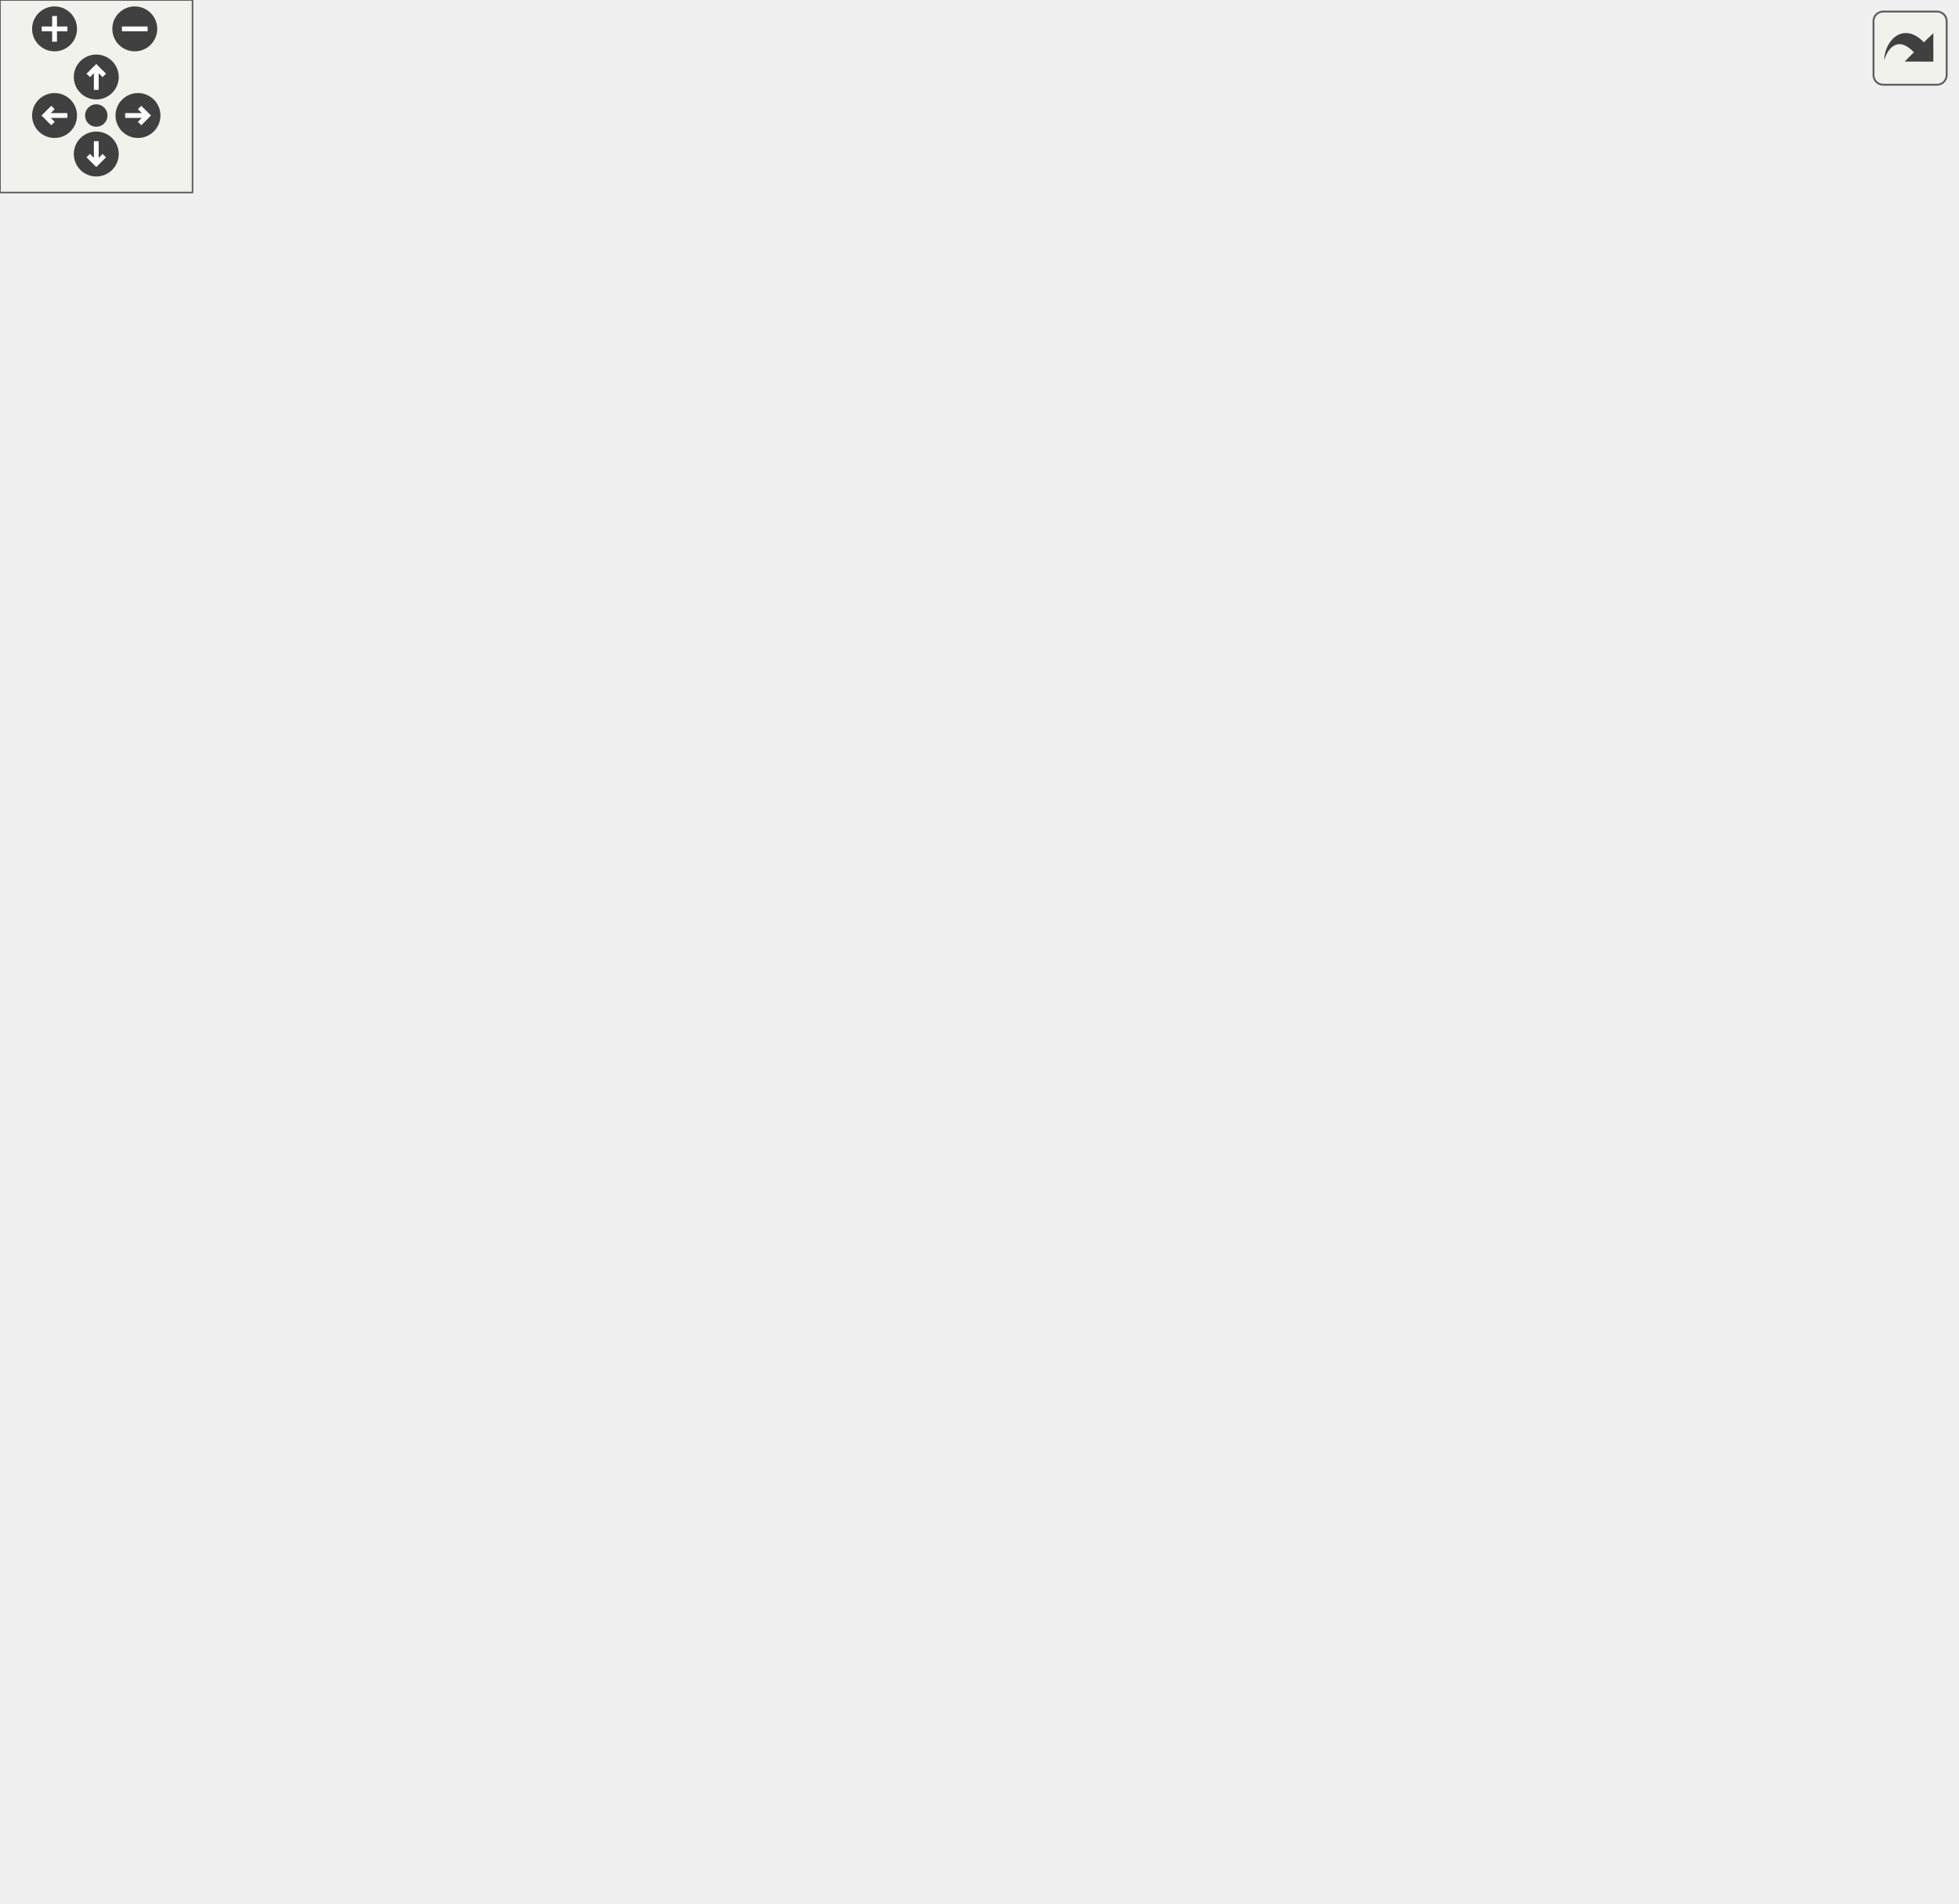
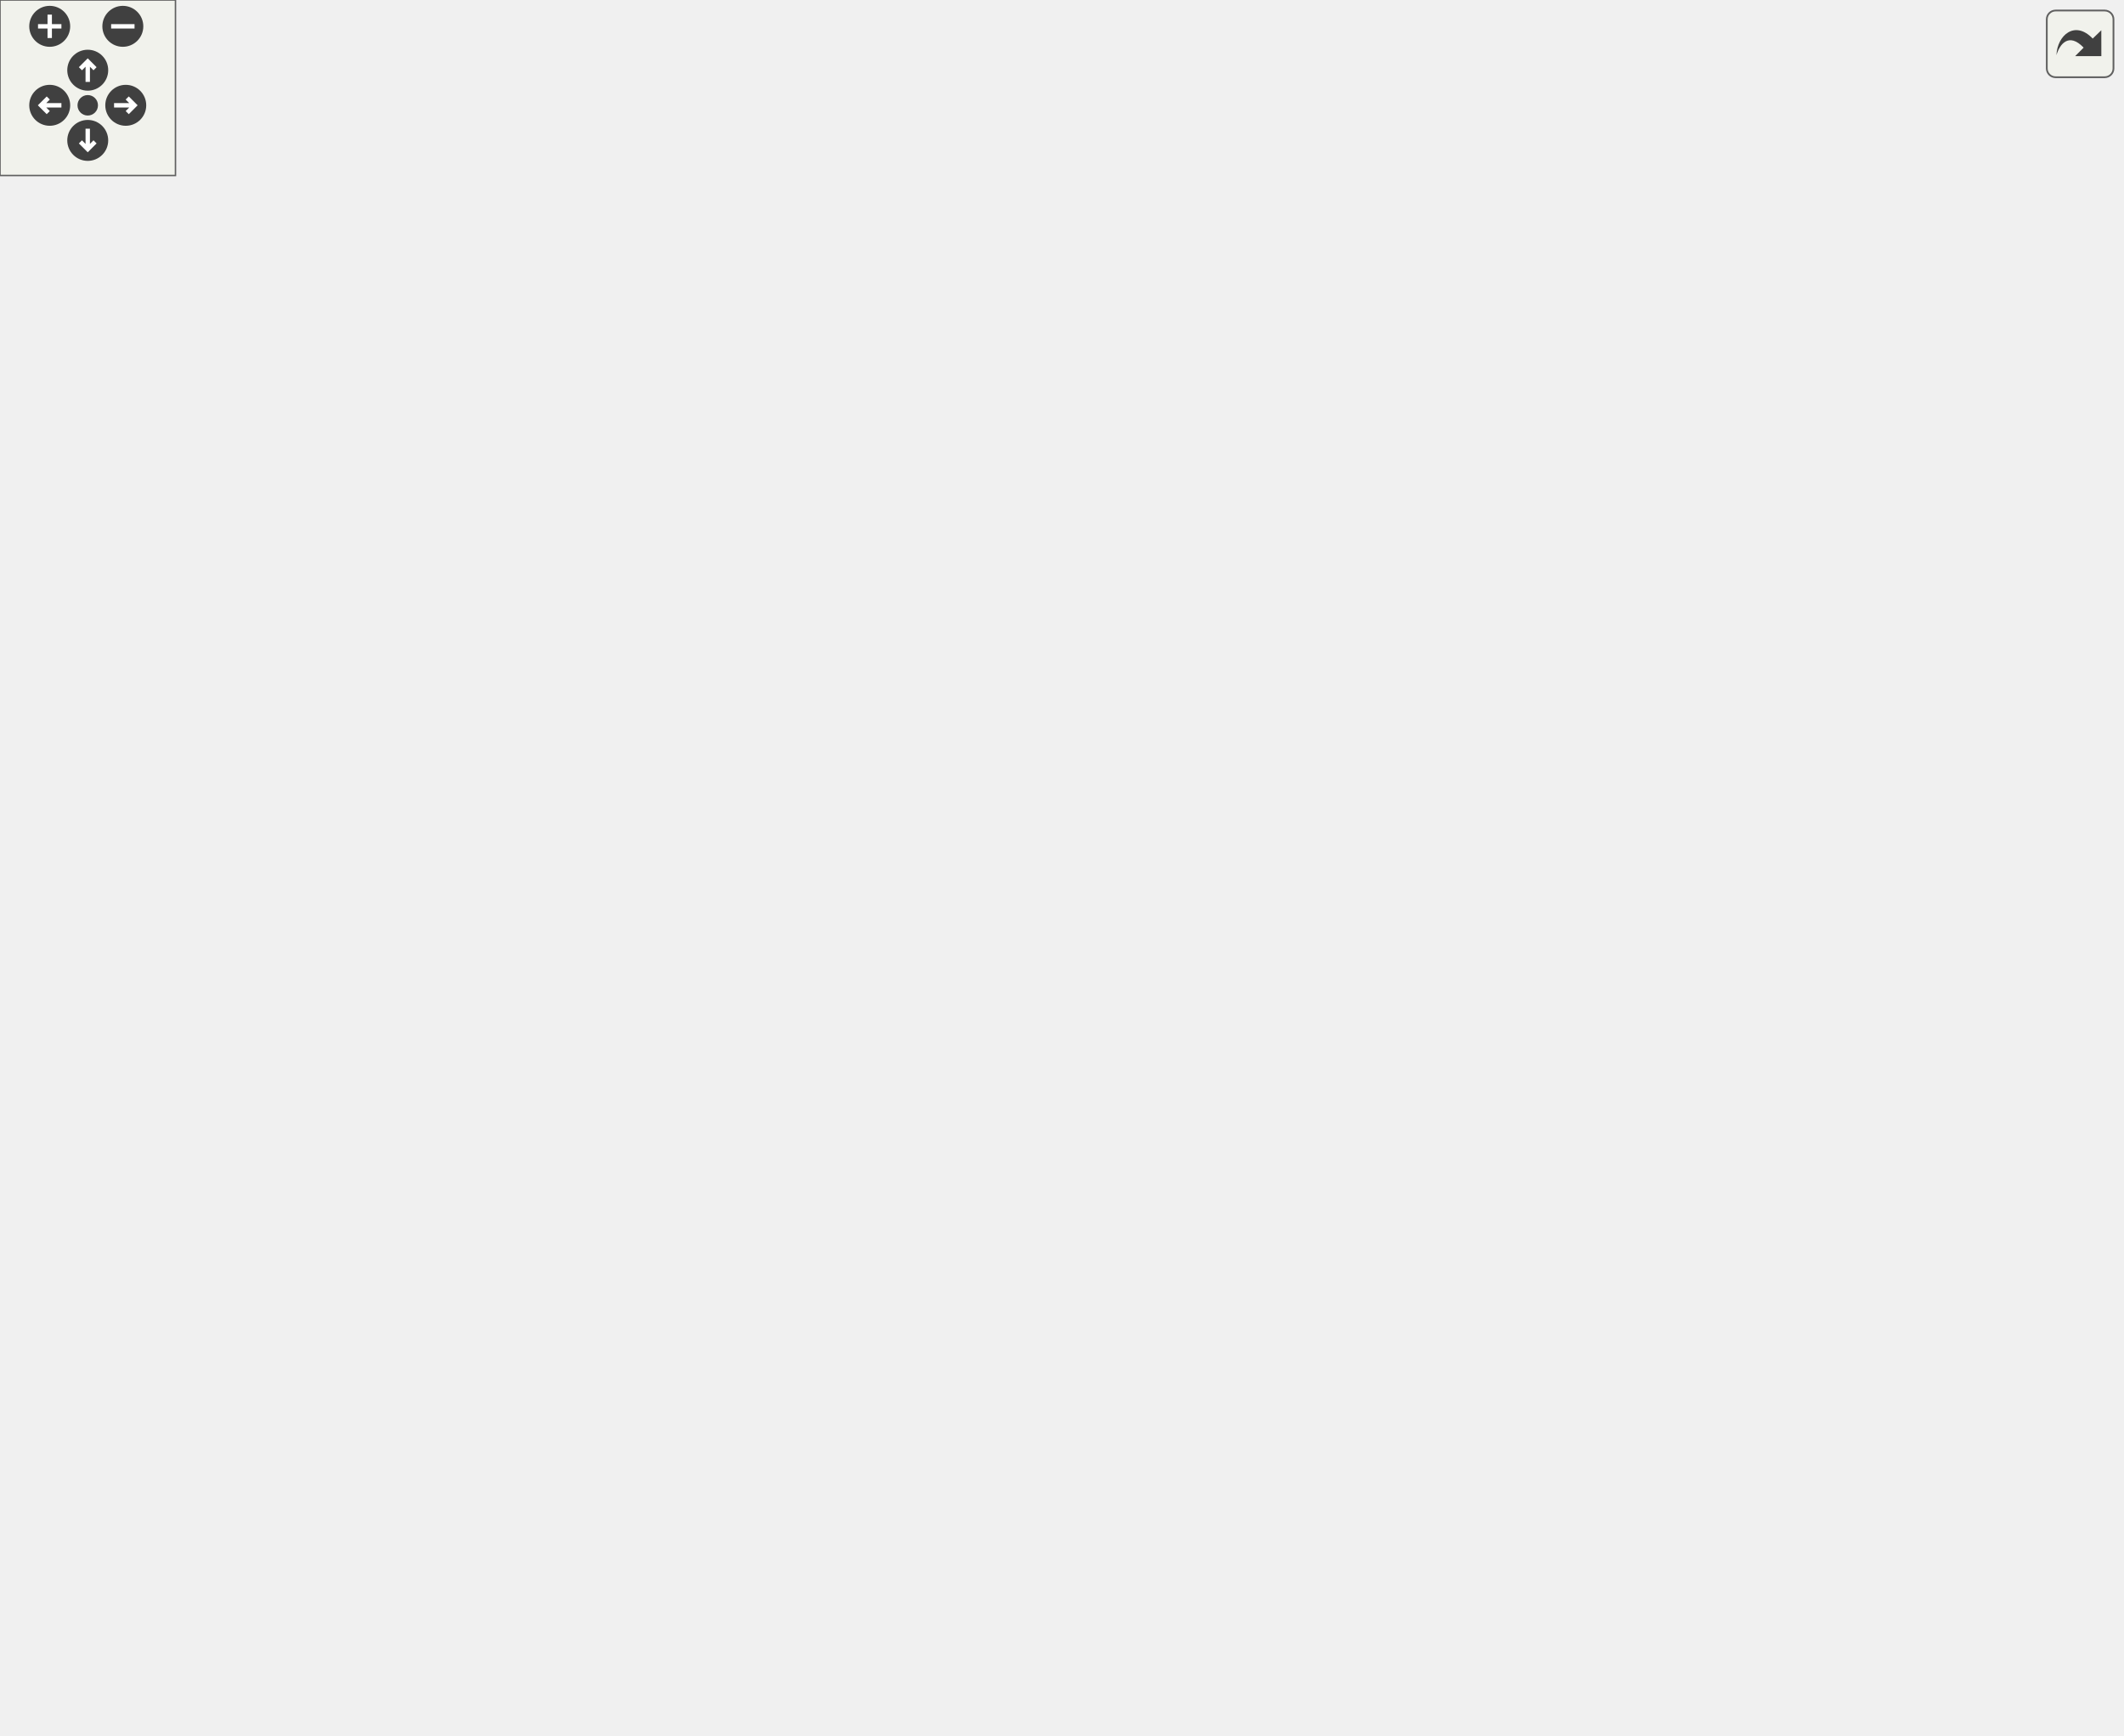
<svg xmlns="http://www.w3.org/2000/svg" xmlns:xlink="http://www.w3.org/1999/xlink" id="main" version="1.1" xml:space="preserve">
  <style type="text/css">
.edge:hover path { stroke: red; }
.edge:hover polygon { stroke: red; fill: red; }
</style>
  <defs>
    <circle id="rim" cx="0" cy="0" r="7" />
    <circle id="rim2" cx="0" cy="0" r="3.5" />
    <g id="zoomPlus">
      <use xlink:href="#rim" fill="#404040">
        <set attributeName="fill" to="#808080" begin="zoomplus.mouseover" end="zoomplus.mouseout" />
      </use>
      <path d="M-4,0h8M0,-4v8" fill="none" stroke="white" stroke-width="1.5" pointer-events="none" />
    </g>
    <g id="zoomMin">
      <use xlink:href="#rim" fill="#404040">
        <set attributeName="fill" to="#808080" begin="zoomminus.mouseover" end="zoomminus.mouseout" />
      </use>
      <path d="M-4,0h8" fill="none" stroke="white" stroke-width="1.5" pointer-events="none" />
    </g>
    <g id="dirArrow">
      <path fill="none" stroke="white" stroke-width="1.5" d="M0,-3.0v7 M-2.5,-0.5L0,-3.0L2.5,-0.5" />
    </g>
    <g id="resetDef">
      <use xlink:href="#rim2" fill="#404040">
        <set attributeName="fill" to="#808080" begin="reset.mouseover" end="reset.mouseout" />
      </use>
    </g>
  </defs>
  <svg id="graph" class="graph">
    <g id="viewport">
      <g id="node1" class="node">
-         <polygon fill="#bfbfbf" stroke="black" points="0.5,-266.5 0.5,-285.5 99.5,-285.5 99.5,-266.5 0.5,-266.5" />
-         <text text-anchor="middle" x="50" y="-273.5" font-family="Helvetica,sans-Serif" font-size="10.00">trigger_push_touch</text>
+         <polygon fill="#bfbfbf" stroke="black" points="0.5,-304.5 0.5,-323.5 99.5,-323.5 99.5,-304.5 0.5,-304.5" />
+         <text text-anchor="middle" x="50" y="-311.5" font-family="Helvetica,sans-Serif" font-size="10.00">trigger_push_touch</text>
      </g>
      <g id="node2" class="node">
        <g id="a_node2">
-           <a xlink:href="../../d0/d51/animdecide_8qc.html#ada84f7ee6c4814b1cd8d979586eb61d1" target="_top" xlink:title="animdecide_setaction">
-             <polygon fill="none" stroke="black" points="154.5,-513.5 154.5,-532.5 265.5,-532.5 265.5,-513.5 154.5,-513.5" />
-             <text text-anchor="middle" x="210" y="-520.5" font-family="Helvetica,sans-Serif" font-size="10.00">animdecide_setaction</text>
+           <a xlink:href="../../d1/df7/nil_8qh.html#a48cdb42ec925da155dd105031cac3f44" target="_top" xlink:title="func_null">
+             <polygon fill="none" stroke="black" points="148,-323.5 148,-342.5 204,-342.5 204,-323.5 148,-323.5" />
+             <text text-anchor="middle" x="176" y="-330.5" font-family="Helvetica,sans-Serif" font-size="10.00">func_null</text>
          </a>
        </g>
      </g>
      <g id="edge1" class="edge">
-         <path fill="none" stroke="midnightblue" d="M51.789,-285.627C55.11,-319.855 70.964,-436.921 136,-499 140.266,-503.072 145.235,-506.453 150.537,-509.261" />
-         <polygon fill="midnightblue" stroke="midnightblue" points="149.161,-512.48 159.71,-513.465 152.078,-506.117 149.161,-512.48" />
+         <path fill="none" stroke="midnightblue" d="M99.652,-321.455C112.352,-323.401 125.836,-325.467 137.834,-327.305" />
+         <polygon fill="midnightblue" stroke="midnightblue" points="137.523,-330.798 147.937,-328.853 138.583,-323.879 137.523,-330.798" />
      </g>
      <g id="node3" class="node">
        <g id="a_node3">
-           <a xlink:href="../../d8/de2/menudefs_8qc.html#aa90038262dd0464a4c251487bc5efc9f" target="_top" xlink:title="centerprint">
-             <polygon fill="none" stroke="black" points="522,-475.5 522,-494.5 584,-494.5 584,-475.5 522,-475.5" />
-             <text text-anchor="middle" x="553" y="-482.5" font-family="Helvetica,sans-Serif" font-size="10.00">centerprint</text>
+           <a xlink:href="../../d2/d9b/jumppads_8qc.html#ae9271783043a000e2b18d8be9543c580" target="_top" xlink:title="jumppad_push">
+             <polygon fill="none" stroke="black" points="136,-285.5 136,-304.5 216,-304.5 216,-285.5 136,-285.5" />
+             <text text-anchor="middle" x="176" y="-292.5" font-family="Helvetica,sans-Serif" font-size="10.00">jumppad_push</text>
          </a>
        </g>
      </g>
      <g id="edge2" class="edge">
-         <path fill="none" stroke="midnightblue" d="M53.348,-285.802C60.482,-313.313 84.626,-391.664 136,-429 250.809,-512.437 431.698,-501.333 511.677,-491.245" />
-         <polygon fill="midnightblue" stroke="midnightblue" points="512.371,-494.683 521.825,-489.9 511.452,-487.744 512.371,-494.683" />
+         <path fill="none" stroke="midnightblue" d="M99.652,-306.545C108.235,-305.23 117.177,-303.86 125.775,-302.543" />
+         <polygon fill="midnightblue" stroke="midnightblue" points="126.315,-306.001 135.67,-301.026 125.255,-299.081 126.315,-306.001" />
      </g>
      <g id="node4" class="node">
        <g id="a_node4">
-           <a xlink:href="../../d4/d0c/csprogsdefs_8qc.html#acbb54a239d76062465dccbc6a6c6e464" target="_top" xlink:title="entity">
-             <polygon fill="none" stroke="black" points="532.5,-437.5 532.5,-456.5 573.5,-456.5 573.5,-437.5 532.5,-437.5" />
-             <text text-anchor="middle" x="553" y="-444.5" font-family="Helvetica,sans-Serif" font-size="10.00">entity</text>
+           <a xlink:href="../../d0/d51/animdecide_8qc.html#ada84f7ee6c4814b1cd8d979586eb61d1" target="_top" xlink:title="animdecide_setaction">
+             <polygon fill="none" stroke="black" points="270.5,-513.5 270.5,-532.5 381.5,-532.5 381.5,-513.5 270.5,-513.5" />
+             <text text-anchor="middle" x="326" y="-520.5" font-family="Helvetica,sans-Serif" font-size="10.00">animdecide_setaction</text>
          </a>
        </g>
      </g>
      <g id="edge3" class="edge">
-         <path fill="none" stroke="midnightblue" d="M55.018,-285.694C64.959,-308.329 93.052,-364.655 136,-390 263.491,-465.238 450.489,-456.977 522.359,-450.346" />
-         <polygon fill="midnightblue" stroke="midnightblue" points="522.884,-453.811 532.493,-449.349 522.198,-446.845 522.884,-453.811" />
+         <path fill="none" stroke="midnightblue" d="M204.952,-304.58C209.159,-307.078 213.064,-310.177 216,-314 267.014,-380.438 196.599,-436.173 252,-499 255.301,-502.743 259.195,-505.904 263.44,-508.575" />
+         <polygon fill="midnightblue" stroke="midnightblue" points="262.089,-511.819 272.566,-513.394 265.358,-505.629 262.089,-511.819" />
      </g>
      <g id="node5" class="node">
        <g id="a_node5">
-           <a xlink:href="../../d8/de2/menudefs_8qc.html#a53c4a8e7afd17cad92bc00adba96bb78" target="_top" xlink:title="find">
-             <polygon fill="none" stroke="black" points="537,-323.5 537,-342.5 569,-342.5 569,-323.5 537,-323.5" />
-             <text text-anchor="middle" x="553" y="-330.5" font-family="Helvetica,sans-Serif" font-size="10.00">find</text>
+           <a xlink:href="../../d8/de2/menudefs_8qc.html#aa90038262dd0464a4c251487bc5efc9f" target="_top" xlink:title="centerprint">
+             <polygon fill="none" stroke="black" points="638,-475.5 638,-494.5 700,-494.5 700,-475.5 638,-475.5" />
+             <text text-anchor="middle" x="669" y="-482.5" font-family="Helvetica,sans-Serif" font-size="10.00">centerprint</text>
          </a>
        </g>
      </g>
      <g id="edge4" class="edge">
-         <path fill="none" stroke="midnightblue" d="M86.341,-285.505C101.528,-289.279 119.537,-293.345 136,-296 282.839,-319.682 461.46,-329.168 526.646,-332.003" />
-         <polygon fill="midnightblue" stroke="midnightblue" points="526.654,-335.506 536.793,-332.43 526.949,-328.513 526.654,-335.506" />
+         <path fill="none" stroke="midnightblue" d="M204.226,-304.616C208.616,-307.126 212.772,-310.22 216,-314 251.607,-355.696 211.575,-394.956 252,-432 357.397,-528.581 545.844,-508.186 627.937,-493.439" />
+         <polygon fill="midnightblue" stroke="midnightblue" points="628.683,-496.86 637.872,-491.587 627.4,-489.979 628.683,-496.86" />
      </g>
      <g id="node6" class="node">
        <g id="a_node6">
-           <a xlink:href="../../d1/df7/nil_8qh.html#a48cdb42ec925da155dd105031cac3f44" target="_top" xlink:title="func_null">
-             <polygon fill="none" stroke="black" points="182,-247.5 182,-266.5 238,-266.5 238,-247.5 182,-247.5" />
-             <text text-anchor="middle" x="210" y="-254.5" font-family="Helvetica,sans-Serif" font-size="10.00">func_null</text>
+           <a xlink:href="../../d4/d0c/csprogsdefs_8qc.html#acbb54a239d76062465dccbc6a6c6e464" target="_top" xlink:title="entity">
+             <polygon fill="none" stroke="black" points="648.5,-437.5 648.5,-456.5 689.5,-456.5 689.5,-437.5 648.5,-437.5" />
+             <text text-anchor="middle" x="669" y="-444.5" font-family="Helvetica,sans-Serif" font-size="10.00">entity</text>
          </a>
        </g>
      </g>
      <g id="edge5" class="edge">
-         <path fill="none" stroke="midnightblue" d="M99.694,-270.144C122.915,-267.352 150.253,-264.065 171.78,-261.476" />
-         <polygon fill="midnightblue" stroke="midnightblue" points="172.327,-264.935 181.837,-260.266 171.491,-257.985 172.327,-264.935" />
+         <path fill="none" stroke="midnightblue" d="M202.975,-304.579C207.697,-307.133 212.293,-310.252 216,-314 242.283,-340.573 221.85,-367.911 252,-390 371.942,-477.874 564.839,-461.905 638.296,-451.783" />
+         <polygon fill="midnightblue" stroke="midnightblue" points="638.847,-455.24 648.244,-450.345 637.846,-448.312 638.847,-455.24" />
      </g>
      <g id="node7" class="node">
        <g id="a_node7">
-           <a xlink:href="../../dc/dc6/server_2miscfunctions_8qc.html#a5b86d62af04bbd33aa2bca5635a1e2fa" target="_top" xlink:title="isPushable">
-             <polygon fill="none" stroke="black" points="177.5,-209.5 177.5,-228.5 242.5,-228.5 242.5,-209.5 177.5,-209.5" />
-             <text text-anchor="middle" x="210" y="-216.5" font-family="Helvetica,sans-Serif" font-size="10.00">isPushable</text>
+           <a xlink:href="../../d8/de2/menudefs_8qc.html#a53c4a8e7afd17cad92bc00adba96bb78" target="_top" xlink:title="find">
+             <polygon fill="none" stroke="black" points="653,-323.5 653,-342.5 685,-342.5 685,-323.5 653,-323.5" />
+             <text text-anchor="middle" x="669" y="-330.5" font-family="Helvetica,sans-Serif" font-size="10.00">find</text>
          </a>
        </g>
      </g>
      <g id="edge6" class="edge">
-         <path fill="none" stroke="midnightblue" d="M69.874,-266.473C86.86,-258.164 112.664,-246.19 136,-238 146.113,-234.451 157.222,-231.229 167.655,-228.488" />
-         <polygon fill="midnightblue" stroke="midnightblue" points="168.566,-231.868 177.396,-226.012 166.842,-225.083 168.566,-231.868" />
+         <path fill="none" stroke="midnightblue" d="M216.168,-303.282C227.667,-305.45 240.298,-307.576 252,-309 399.311,-326.925 577.647,-331.533 642.702,-332.657" />
+         <polygon fill="midnightblue" stroke="midnightblue" points="642.773,-336.158 652.827,-332.819 642.885,-329.159 642.773,-336.158" />
      </g>
      <g id="node8" class="node">
        <g id="a_node8">
-           <a xlink:href="../../dc/d95/random_8qc.html#a2d70d358bbf6aa8252f2aebc596d67c1" target="_top" xlink:title="RandomSelection_Init">
-             <polygon fill="none" stroke="black" points="496.5,-285.5 496.5,-304.5 609.5,-304.5 609.5,-285.5 496.5,-285.5" />
-             <text text-anchor="middle" x="553" y="-292.5" font-family="Helvetica,sans-Serif" font-size="10.00">RandomSelection_Init</text>
+           <a xlink:href="../../dc/dc6/server_2miscfunctions_8qc.html#a5b86d62af04bbd33aa2bca5635a1e2fa" target="_top" xlink:title="isPushable">
+             <polygon fill="none" stroke="black" points="293.5,-247.5 293.5,-266.5 358.5,-266.5 358.5,-247.5 293.5,-247.5" />
+             <text text-anchor="middle" x="326" y="-254.5" font-family="Helvetica,sans-Serif" font-size="10.00">isPushable</text>
          </a>
        </g>
      </g>
      <g id="edge7" class="edge">
-         <path fill="none" stroke="midnightblue" d="M99.95,-277.856C190.526,-281.291 384.306,-288.64 486.231,-292.506" />
-         <polygon fill="midnightblue" stroke="midnightblue" points="486.274,-296.01 496.399,-292.891 486.539,-289.015 486.274,-296.01" />
+         <path fill="none" stroke="midnightblue" d="M214.347,-285.411C235.341,-280.02 261.602,-273.278 283.271,-267.714" />
+         <polygon fill="midnightblue" stroke="midnightblue" points="284.367,-271.046 293.182,-265.169 282.626,-264.266 284.367,-271.046" />
      </g>
      <g id="node9" class="node">
        <g id="a_node9">
-           <a xlink:href="../../d4/dd7/movetypes_8qh.html#a8bf89be84cb481d218ff41140eacff78" target="_top" xlink:title="set_movetype">
-             <polygon fill="none" stroke="black" points="171,-171.5 171,-190.5 249,-190.5 249,-171.5 171,-171.5" />
-             <text text-anchor="middle" x="210" y="-178.5" font-family="Helvetica,sans-Serif" font-size="10.00">set_movetype</text>
+           <a xlink:href="../../dc/d95/random_8qc.html#a2d70d358bbf6aa8252f2aebc596d67c1" target="_top" xlink:title="RandomSelection_Init">
+             <polygon fill="none" stroke="black" points="612.5,-285.5 612.5,-304.5 725.5,-304.5 725.5,-285.5 612.5,-285.5" />
+             <text text-anchor="middle" x="669" y="-292.5" font-family="Helvetica,sans-Serif" font-size="10.00">RandomSelection_Init</text>
          </a>
        </g>
      </g>
      <g id="edge8" class="edge">
-         <path fill="none" stroke="midnightblue" d="M58.863,-266.484C72.734,-250.328 103.2,-217.583 136,-200 143.799,-195.819 152.567,-192.522 161.248,-189.932" />
-         <polygon fill="midnightblue" stroke="midnightblue" points="162.221,-193.295 170.958,-187.301 160.39,-186.539 162.221,-193.295" />
+         <path fill="none" stroke="midnightblue" d="M216.351,-295C300.478,-295 498.587,-295 602.217,-295" />
+         <polygon fill="midnightblue" stroke="midnightblue" points="602.247,-298.5 612.247,-295 602.247,-291.5 602.247,-298.5" />
      </g>
      <g id="node10" class="node">
        <g id="a_node10">
+           <a xlink:href="../../d4/dd7/movetypes_8qh.html#a8bf89be84cb481d218ff41140eacff78" target="_top" xlink:title="set_movetype">
+             <polygon fill="none" stroke="black" points="287,-209.5 287,-228.5 365,-228.5 365,-209.5 287,-209.5" />
+             <text text-anchor="middle" x="326" y="-216.5" font-family="Helvetica,sans-Serif" font-size="10.00">set_movetype</text>
+           </a>
+         </g>
+       </g>
+       <g id="edge9" class="edge">
+         <path fill="none" stroke="midnightblue" d="M186.81,-285.465C200.369,-272.803 226.11,-250.578 252,-238 259.789,-234.216 268.425,-231.119 276.95,-228.607" />
+         <polygon fill="midnightblue" stroke="midnightblue" points="278.116,-231.917 286.85,-225.92 276.282,-225.161 278.116,-231.917" />
+       </g>
+       <g id="node11" class="node">
+         <g id="a_node11">
          <a xlink:href="../../d6/d57/triggers_8qc.html#a3905086b3426d8a7b89fe8eff17368c6" target="_top" xlink:title="SUB_UseTargets">
-             <polygon fill="none" stroke="black" points="163,-361.5 163,-380.5 257,-380.5 257,-361.5 163,-361.5" />
-             <text text-anchor="middle" x="210" y="-368.5" font-family="Helvetica,sans-Serif" font-size="10.00">SUB_UseTargets</text>
-           </a>
-         </g>
-       </g>
-       <g id="edge9" class="edge">
-         <path fill="none" stroke="midnightblue" d="M60.048,-285.615C74.689,-300.662 105.067,-329.829 136,-347 143.797,-351.328 152.499,-355.032 161.102,-358.143" />
-         <polygon fill="midnightblue" stroke="midnightblue" points="160.125,-361.508 170.72,-361.405 162.374,-354.879 160.125,-361.508" />
+             <polygon fill="none" stroke="black" points="279,-361.5 279,-380.5 373,-380.5 373,-361.5 279,-361.5" />
+             <text text-anchor="middle" x="326" y="-368.5" font-family="Helvetica,sans-Serif" font-size="10.00">SUB_UseTargets</text>
+           </a>
+         </g>
+       </g>
+       <g id="edge10" class="edge">
+         <path fill="none" stroke="midnightblue" d="M199.483,-304.584C205.058,-307.327 210.895,-310.525 216,-314 233.943,-326.213 233.27,-336.031 252,-347 259.447,-351.361 267.791,-355.051 276.104,-358.13" />
+         <polygon fill="midnightblue" stroke="midnightblue" points="275.198,-361.519 285.793,-361.467 277.478,-354.901 275.198,-361.519" />
+       </g>
+       <g id="node15" class="node">
+         <g id="a_node15">
+           <a xlink:href="../../d2/d9b/jumppads_8qc.html#a314c2ab38cad8dd0cbe7622152bb918d" target="_top" xlink:title="trigger_push_calculatevelocity">
+             <polygon fill="none" stroke="black" points="252,-171.5 252,-190.5 400,-190.5 400,-171.5 252,-171.5" />
+             <text text-anchor="middle" x="326" y="-178.5" font-family="Helvetica,sans-Serif" font-size="10.00">trigger_push_calculatevelocity</text>
+           </a>
+         </g>
+       </g>
+       <g id="edge19" class="edge">
+         <path fill="none" stroke="midnightblue" d="M181.902,-285.205C192.134,-265.799 217.693,-222.407 252,-200 255.145,-197.946 258.503,-196.113 261.985,-194.479" />
+         <polygon fill="midnightblue" stroke="midnightblue" points="263.513,-197.635 271.433,-190.597 260.853,-191.159 263.513,-197.635" />
+       </g>
+       <g id="node22" class="node">
+         <g id="a_node22">
+           <a xlink:href="../../d0/dcd/csqcprojectile_8qc.html#a041b0a1ddf8b3bfd790cadc39e07dc7b" target="_top" xlink:title="UpdateCSQCProjectile">
+             <polygon fill="none" stroke="black" points="267,-133.5 267,-152.5 385,-152.5 385,-133.5 267,-133.5" />
+             <text text-anchor="middle" x="326" y="-140.5" font-family="Helvetica,sans-Serif" font-size="10.00">UpdateCSQCProjectile</text>
+           </a>
+         </g>
+       </g>
+       <g id="edge28" class="edge">
+         <path fill="none" stroke="midnightblue" d="M179.616,-285.214C186.748,-260.493 208.936,-195.145 252,-162 254.463,-160.104 257.097,-158.397 259.849,-156.859" />
+         <polygon fill="midnightblue" stroke="midnightblue" points="261.458,-159.969 268.974,-152.501 258.442,-153.652 261.458,-159.969" />
+       </g>
+       <g id="node26" class="node">
+         <g id="a_node26">
+           <a xlink:href="../../d8/de2/menudefs_8qc.html#a822ea10e75a853993f2fa21149d76f4c" target="_top" xlink:title="vectoangles">
+             <polygon fill="none" stroke="black" points="291.5,-95.5 291.5,-114.5 360.5,-114.5 360.5,-95.5 291.5,-95.5" />
+             <text text-anchor="middle" x="326" y="-102.5" font-family="Helvetica,sans-Serif" font-size="10.00">vectoangles</text>
+           </a>
+         </g>
+       </g>
+       <g id="edge32" class="edge">
+         <path fill="none" stroke="midnightblue" d="M178.313,-285.12C182.751,-255.769 199.952,-168.38 252,-124 260.231,-116.981 270.751,-112.514 281.225,-109.682" />
+         <polygon fill="midnightblue" stroke="midnightblue" points="282.192,-113.052 291.177,-107.438 280.652,-106.223 282.192,-113.052" />
+       </g>
+       <g id="node12" class="node">
+         <g id="a_node12">
+           <a xlink:href="../../d6/d57/triggers_8qc.html#aecde2ff58098fdd6d2d87d27dfea8282" target="_top" xlink:title="SUB_UseTargets_Ex">
+             <polygon fill="none" stroke="black" points="450.5,-361.5 450.5,-380.5 561.5,-380.5 561.5,-361.5 450.5,-361.5" />
+             <text text-anchor="middle" x="506" y="-368.5" font-family="Helvetica,sans-Serif" font-size="10.00">SUB_UseTargets_Ex</text>
+           </a>
+         </g>
+       </g>
+       <g id="edge11" class="edge">
+         <path fill="none" stroke="midnightblue" d="M373.303,-371C393.759,-371 418.159,-371 440.366,-371" />
+         <polygon fill="midnightblue" stroke="midnightblue" points="440.393,-374.5 450.393,-371 440.393,-367.5 440.393,-374.5" />
+       </g>
+       <g id="edge15" class="edge">
+         <path fill="none" stroke="midnightblue" d="M515.258,-380.766C531.784,-399.74 570.882,-441.838 612,-466 617.103,-468.999 622.749,-471.611 628.433,-473.858" />
+         <polygon fill="midnightblue" stroke="midnightblue" points="627.352,-477.189 637.946,-477.299 629.733,-470.606 627.352,-477.189" />
+       </g>
+       <g id="edge12" class="edge">
+         <path fill="none" stroke="midnightblue" d="M522.587,-380.556C542.729,-392.647 579.122,-413.623 612,-428 620.451,-431.695 629.868,-435.137 638.531,-438.048" />
+         <polygon fill="midnightblue" stroke="midnightblue" points="637.661,-441.445 648.253,-441.205 639.823,-434.788 637.661,-441.445" />
+       </g>
+       <g id="edge17" class="edge">
+         <path fill="none" stroke="midnightblue" d="M547.627,-361.411C577.623,-354.331 617.5,-344.919 642.965,-338.909" />
+         <polygon fill="midnightblue" stroke="midnightblue" points="643.997,-342.261 652.926,-336.558 642.389,-335.449 643.997,-342.261" />
+       </g>
+       <g id="edge18" class="edge">
+         <path fill="none" stroke="midnightblue" d="M522.587,-361.444C542.729,-349.353 579.122,-328.377 612,-314 616.815,-311.895 621.943,-309.871 627.067,-307.982" />
+         <polygon fill="midnightblue" stroke="midnightblue" points="628.572,-311.162 636.832,-304.526 626.237,-304.563 628.572,-311.162" />
+       </g>
+       <g id="node13" class="node">
+         <g id="a_node13">
+           <a xlink:href="../../d6/d57/triggers_8qc.html#a1c58d77ea3f4858ed96288710690cf98" target="_top" xlink:title="DelayThink">
+             <polygon fill="none" stroke="black" points="636,-399.5 636,-418.5 702,-418.5 702,-399.5 636,-399.5" />
+             <text text-anchor="middle" x="669" y="-406.5" font-family="Helvetica,sans-Serif" font-size="10.00">DelayThink</text>
+           </a>
+         </g>
+       </g>
+       <g id="edge13" class="edge">
+         <path fill="none" stroke="midnightblue" d="M547.627,-380.589C571.509,-386.226 601.656,-393.341 625.805,-399.041" />
+         <polygon fill="midnightblue" stroke="midnightblue" points="625.215,-402.498 635.752,-401.389 626.823,-395.685 625.215,-402.498" />
      </g>
      <g id="node14" class="node">
        <g id="a_node14">
-           <a xlink:href="../../d2/d9b/jumppads_8qc.html#a314c2ab38cad8dd0cbe7622152bb918d" target="_top" xlink:title="trigger_push_calculatevelocity">
-             <polygon fill="none" stroke="black" points="136,-133.5 136,-152.5 284,-152.5 284,-133.5 136,-133.5" />
-             <text text-anchor="middle" x="210" y="-140.5" font-family="Helvetica,sans-Serif" font-size="10.00">trigger_push_calculatevelocity</text>
-           </a>
-         </g>
-       </g>
-       <g id="edge18" class="edge">
-         <path fill="none" stroke="midnightblue" d="M55.384,-266.311C65.911,-244.182 94.832,-189.705 136,-162 139.059,-159.941 142.328,-158.106 145.724,-156.469" />
-         <polygon fill="midnightblue" stroke="midnightblue" points="147.095,-159.689 154.954,-152.584 144.379,-153.238 147.095,-159.689" />
+           <a xlink:href="../../dc/d73/server_2miscfunctions_8qh.html#a3ad01a00f1af9d663eb5c97259434896" target="_top" xlink:title="play2">
+             <polygon fill="none" stroke="black" points="649,-361.5 649,-380.5 689,-380.5 689,-361.5 649,-361.5" />
+             <text text-anchor="middle" x="669" y="-368.5" font-family="Helvetica,sans-Serif" font-size="10.00">play2</text>
+           </a>
+         </g>
+       </g>
+       <g id="edge16" class="edge">
+         <path fill="none" stroke="midnightblue" d="M561.507,-371C587.417,-371 617.35,-371 638.871,-371" />
+         <polygon fill="midnightblue" stroke="midnightblue" points="638.998,-374.5 648.998,-371 638.998,-367.5 638.998,-374.5" />
+       </g>
+       <g id="edge14" class="edge">
+         <path fill="none" stroke="midnightblue" d="M635.626,-407.28C590.697,-404.681 506.953,-399.07 436,-390 418.801,-387.801 400.179,-384.791 383.276,-381.815" />
+         <polygon fill="midnightblue" stroke="midnightblue" points="383.462,-378.292 373.002,-379.973 382.227,-385.183 383.462,-378.292" />
+       </g>
+       <g id="node16" class="node">
+         <g id="a_node16">
+           <a xlink:href="../../d8/de2/menudefs_8qc.html#accccfae161879454243b3a8695a9bf3b" target="_top" xlink:title="fabs">
+             <polygon fill="none" stroke="black" points="488.5,-133.5 488.5,-152.5 523.5,-152.5 523.5,-133.5 488.5,-133.5" />
+             <text text-anchor="middle" x="506" y="-140.5" font-family="Helvetica,sans-Serif" font-size="10.00">fabs</text>
+           </a>
+         </g>
+       </g>
+       <g id="edge20" class="edge">
+         <path fill="none" stroke="midnightblue" d="M371.917,-171.411C405.524,-164.236 450.35,-154.667 478.444,-148.669" />
+         <polygon fill="midnightblue" stroke="midnightblue" points="479.285,-152.069 488.334,-146.558 477.824,-145.223 479.285,-152.069" />
+       </g>
+       <g id="node17" class="node">
+         <g id="a_node17">
+           <a xlink:href="../../d8/de2/menudefs_8qc.html#ab8f7213273f7de03df213240376ce9f4" target="_top" xlink:title="normalize">
+             <polygon fill="none" stroke="black" points="476.5,-95.5 476.5,-114.5 535.5,-114.5 535.5,-95.5 476.5,-95.5" />
+             <text text-anchor="middle" x="506" y="-102.5" font-family="Helvetica,sans-Serif" font-size="10.00">normalize</text>
+           </a>
+         </g>
+       </g>
+       <g id="edge21" class="edge">
+         <path fill="none" stroke="midnightblue" d="M378.72,-171.416C386.136,-168.951 393.46,-165.863 400,-162 420.031,-150.168 416.053,-135.972 436,-124 445.284,-118.428 456.244,-114.447 466.662,-111.621" />
+         <polygon fill="midnightblue" stroke="midnightblue" points="467.522,-115.014 476.412,-109.25 465.868,-108.212 467.522,-115.014" />
+       </g>
+       <g id="node18" class="node">
+         <g id="a_node18">
+           <a xlink:href="../../d5/df2/common_2util_8qh.html#aa8861d172bf3f5895e7d852a3c30174e" target="_top" xlink:title="ax^2 + bx + c = 0 ">
+             <polygon fill="none" stroke="black" points="463.5,-209.5 463.5,-228.5 548.5,-228.5 548.5,-209.5 463.5,-209.5" />
+             <text text-anchor="middle" x="506" y="-216.5" font-family="Helvetica,sans-Serif" font-size="10.00">solve_quadratic</text>
+           </a>
+         </g>
+       </g>
+       <g id="edge22" class="edge">
+         <path fill="none" stroke="midnightblue" d="M371.917,-190.589C396.738,-195.888 427.68,-202.493 453.48,-208.001" />
+         <polygon fill="midnightblue" stroke="midnightblue" points="452.946,-211.466 463.456,-210.131 454.408,-204.62 452.946,-211.466" />
+       </g>
+       <g id="node19" class="node">
+         <g id="a_node19">
+           <a xlink:href="../../d4/d0c/csprogsdefs_8qc.html#a4f0b78b1785821ba47129edb68e70f9e" target="_top" xlink:title="vector">
+             <polygon fill="none" stroke="black" points="647,-228.5 647,-247.5 691,-247.5 691,-228.5 647,-228.5" />
+             <text text-anchor="middle" x="669" y="-235.5" font-family="Helvetica,sans-Serif" font-size="10.00">vector</text>
+           </a>
+         </g>
+       </g>
+       <g id="edge26" class="edge">
+         <path fill="none" stroke="midnightblue" d="M378.72,-190.584C386.136,-193.049 393.46,-196.137 400,-200 420.031,-211.832 414.629,-228.808 436,-238 502.765,-266.718 590.674,-254.951 636.749,-245.505" />
+         <polygon fill="midnightblue" stroke="midnightblue" points="637.684,-248.884 646.725,-243.359 636.213,-242.04 637.684,-248.884" />
+       </g>
+       <g id="node20" class="node">
+         <g id="a_node20">
+           <a xlink:href="../../d8/de2/menudefs_8qc.html#a83f4d3f317a80e82e6b16ea61ea5efc3" target="_top" xlink:title="sqrt">
+             <polygon fill="none" stroke="black" points="652.5,-123.5 652.5,-142.5 685.5,-142.5 685.5,-123.5 652.5,-123.5" />
+             <text text-anchor="middle" x="669" y="-130.5" font-family="Helvetica,sans-Serif" font-size="10.00">sqrt</text>
+           </a>
+         </g>
+       </g>
+       <g id="edge25" class="edge">
+         <path fill="none" stroke="midnightblue" d="M384.409,-171.375C390.03,-168.916 395.36,-165.842 400,-162 428.79,-138.165 404.417,-105.987 436,-86 503.11,-43.53 601.108,-91.965 645.115,-118.259" />
+         <polygon fill="midnightblue" stroke="midnightblue" points="643.3,-121.252 653.656,-123.494 646.958,-115.284 643.3,-121.252" />
      </g>
      <g id="node21" class="node">
        <g id="a_node21">
-           <a xlink:href="../../d0/dcd/csqcprojectile_8qc.html#a041b0a1ddf8b3bfd790cadc39e07dc7b" target="_top" xlink:title="UpdateCSQCProjectile">
-             <polygon fill="none" stroke="black" points="151,-95.5 151,-114.5 269,-114.5 269,-95.5 151,-95.5" />
-             <text text-anchor="middle" x="210" y="-102.5" font-family="Helvetica,sans-Serif" font-size="10.00">UpdateCSQCProjectile</text>
+           <a xlink:href="../../d8/de2/menudefs_8qc.html#a79d61ab0e4126e02af8bc36d432aedaf" target="_top" xlink:title="vlen">
+             <polygon fill="none" stroke="black" points="488.5,-171.5 488.5,-190.5 523.5,-190.5 523.5,-171.5 488.5,-171.5" />
+             <text text-anchor="middle" x="506" y="-178.5" font-family="Helvetica,sans-Serif" font-size="10.00">vlen</text>
          </a>
        </g>
      </g>
      <g id="edge27" class="edge">
-         <path fill="none" stroke="midnightblue" d="M53.486,-266.417C60.984,-239.496 85.993,-162.632 136,-124 138.332,-122.199 140.818,-120.567 143.412,-119.09" />
-         <polygon fill="midnightblue" stroke="midnightblue" points="145.121,-122.151 152.589,-114.636 142.064,-115.854 145.121,-122.151" />
+         <path fill="none" stroke="midnightblue" d="M400.17,-181C427.805,-181 457.545,-181 478.263,-181" />
+         <polygon fill="midnightblue" stroke="midnightblue" points="478.495,-184.5 488.495,-181 478.495,-177.5 478.495,-184.5" />
+       </g>
+       <g id="edge23" class="edge">
+         <path fill="none" stroke="midnightblue" d="M548.881,-223.942C576.436,-227.194 611.903,-231.38 636.948,-234.335" />
+         <polygon fill="midnightblue" stroke="midnightblue" points="636.648,-237.824 646.99,-235.521 637.469,-230.873 636.648,-237.824" />
+       </g>
+       <g id="edge24" class="edge">
+         <path fill="none" stroke="midnightblue" d="M548.75,-210.11C557.956,-207.439 567.493,-204.1 576,-200 603.84,-186.584 632.003,-164.552 649.702,-149.44" />
+         <polygon fill="midnightblue" stroke="midnightblue" points="652.261,-151.852 657.503,-142.645 647.664,-146.574 652.261,-151.852" />
+       </g>
+       <g id="node23" class="node">
+         <g id="a_node23">
+           <a xlink:href="../../d0/dcd/csqcprojectile_8qc.html#a05912564a54c4a7e671157117742557e" target="_top" xlink:title="CSQCProjectile_SendEntity">
+             <polygon fill="none" stroke="black" points="436,-19.5 436,-38.5 576,-38.5 576,-19.5 436,-19.5" />
+             <text text-anchor="middle" x="506" y="-26.5" font-family="Helvetica,sans-Serif" font-size="10.00">CSQCProjectile_SendEntity</text>
+           </a>
+         </g>
+       </g>
+       <g id="edge29" class="edge">
+         <path fill="none" stroke="midnightblue" d="M383.937,-133.407C389.713,-130.945 395.207,-127.861 400,-124 427.553,-101.806 409.358,-76.279 436,-53 440.763,-48.838 446.29,-45.386 452.101,-42.527" />
+         <polygon fill="midnightblue" stroke="midnightblue" points="453.611,-45.687 461.399,-38.504 450.831,-39.263 453.611,-45.687" />
+       </g>
+       <g id="node24" class="node">
+         <g id="a_node24">
+           <a xlink:href="../../d8/de2/menudefs_8qc.html#abd23315350cd01304b6bd77c4c5c07e6" target="_top" xlink:title="WriteByte">
+             <polygon fill="none" stroke="black" points="639,-38.5 639,-57.5 699,-57.5 699,-38.5 639,-38.5" />
+             <text text-anchor="middle" x="669" y="-45.5" font-family="Helvetica,sans-Serif" font-size="10.00">WriteByte</text>
+           </a>
+         </g>
+       </g>
+       <g id="edge30" class="edge">
+         <path fill="none" stroke="midnightblue" d="M576.213,-37.168C594.25,-39.297 613.059,-41.516 628.92,-43.388" />
+         <polygon fill="midnightblue" stroke="midnightblue" points="628.538,-46.867 638.879,-44.563 629.358,-39.915 628.538,-46.867" />
      </g>
      <g id="node25" class="node">
        <g id="a_node25">
-           <a xlink:href="../../d8/de2/menudefs_8qc.html#a822ea10e75a853993f2fa21149d76f4c" target="_top" xlink:title="vectoangles">
-             <polygon fill="none" stroke="black" points="175.5,-57.5 175.5,-76.5 244.5,-76.5 244.5,-57.5 175.5,-57.5" />
-             <text text-anchor="middle" x="210" y="-64.5" font-family="Helvetica,sans-Serif" font-size="10.00">vectoangles</text>
+           <a xlink:href="../../d8/de2/menudefs_8qc.html#aa8c03f058fec0c574e1bba13327f5a5b" target="_top" xlink:title="WriteCoord">
+             <polygon fill="none" stroke="black" points="636,-0.5 636,-19.5 702,-19.5 702,-0.5 636,-0.5" />
+             <text text-anchor="middle" x="669" y="-7.5" font-family="Helvetica,sans-Serif" font-size="10.00">WriteCoord</text>
          </a>
        </g>
      </g>
      <g id="edge31" class="edge">
-         <path fill="none" stroke="midnightblue" d="M52.346,-266.37C57.234,-235.163 76.972,-135.959 136,-86 144.257,-79.012 154.786,-74.555 165.26,-71.724" />
-         <polygon fill="midnightblue" stroke="midnightblue" points="166.227,-75.094 175.211,-69.478 164.685,-68.265 166.227,-75.094" />
-       </g>
-       <g id="node11" class="node">
-         <g id="a_node11">
-           <a xlink:href="../../d6/d57/triggers_8qc.html#aecde2ff58098fdd6d2d87d27dfea8282" target="_top" xlink:title="SUB_UseTargets_Ex">
-             <polygon fill="none" stroke="black" points="334.5,-361.5 334.5,-380.5 445.5,-380.5 445.5,-361.5 334.5,-361.5" />
-             <text text-anchor="middle" x="390" y="-368.5" font-family="Helvetica,sans-Serif" font-size="10.00">SUB_UseTargets_Ex</text>
-           </a>
-         </g>
-       </g>
-       <g id="edge10" class="edge">
-         <path fill="none" stroke="midnightblue" d="M257.303,-371C277.759,-371 302.159,-371 324.366,-371" />
-         <polygon fill="midnightblue" stroke="midnightblue" points="324.393,-374.5 334.393,-371 324.393,-367.5 324.393,-374.5" />
-       </g>
-       <g id="edge14" class="edge">
-         <path fill="none" stroke="midnightblue" d="M399.258,-380.766C415.784,-399.74 454.882,-441.838 496,-466 501.103,-468.999 506.749,-471.611 512.433,-473.858" />
-         <polygon fill="midnightblue" stroke="midnightblue" points="511.352,-477.189 521.946,-477.299 513.733,-470.606 511.352,-477.189" />
-       </g>
-       <g id="edge11" class="edge">
-         <path fill="none" stroke="midnightblue" d="M406.587,-380.556C426.729,-392.647 463.122,-413.623 496,-428 504.451,-431.695 513.868,-435.137 522.531,-438.048" />
-         <polygon fill="midnightblue" stroke="midnightblue" points="521.661,-441.445 532.253,-441.205 523.823,-434.788 521.661,-441.445" />
-       </g>
-       <g id="edge16" class="edge">
-         <path fill="none" stroke="midnightblue" d="M431.627,-361.411C461.623,-354.331 501.5,-344.919 526.965,-338.909" />
-         <polygon fill="midnightblue" stroke="midnightblue" points="527.997,-342.261 536.926,-336.558 526.389,-335.449 527.997,-342.261" />
-       </g>
-       <g id="edge17" class="edge">
-         <path fill="none" stroke="midnightblue" d="M406.587,-361.444C426.729,-349.353 463.122,-328.377 496,-314 500.815,-311.895 505.943,-309.871 511.067,-307.982" />
-         <polygon fill="midnightblue" stroke="midnightblue" points="512.572,-311.162 520.832,-304.526 510.237,-304.563 512.572,-311.162" />
-       </g>
-       <g id="node12" class="node">
-         <g id="a_node12">
-           <a xlink:href="../../d6/d57/triggers_8qc.html#a1c58d77ea3f4858ed96288710690cf98" target="_top" xlink:title="DelayThink">
-             <polygon fill="none" stroke="black" points="520,-399.5 520,-418.5 586,-418.5 586,-399.5 520,-399.5" />
-             <text text-anchor="middle" x="553" y="-406.5" font-family="Helvetica,sans-Serif" font-size="10.00">DelayThink</text>
-           </a>
-         </g>
-       </g>
-       <g id="edge12" class="edge">
-         <path fill="none" stroke="midnightblue" d="M431.627,-380.589C455.509,-386.226 485.656,-393.341 509.805,-399.041" />
-         <polygon fill="midnightblue" stroke="midnightblue" points="509.215,-402.498 519.752,-401.389 510.823,-395.685 509.215,-402.498" />
-       </g>
-       <g id="node13" class="node">
-         <g id="a_node13">
-           <a xlink:href="../../dc/d73/server_2miscfunctions_8qh.html#a3ad01a00f1af9d663eb5c97259434896" target="_top" xlink:title="play2">
-             <polygon fill="none" stroke="black" points="533,-361.5 533,-380.5 573,-380.5 573,-361.5 533,-361.5" />
-             <text text-anchor="middle" x="553" y="-368.5" font-family="Helvetica,sans-Serif" font-size="10.00">play2</text>
-           </a>
-         </g>
-       </g>
-       <g id="edge15" class="edge">
-         <path fill="none" stroke="midnightblue" d="M445.507,-371C471.417,-371 501.35,-371 522.871,-371" />
-         <polygon fill="midnightblue" stroke="midnightblue" points="522.998,-374.5 532.998,-371 522.998,-367.5 522.998,-374.5" />
-       </g>
-       <g id="edge13" class="edge">
-         <path fill="none" stroke="midnightblue" d="M519.626,-407.28C474.697,-404.681 390.953,-399.07 320,-390 302.801,-387.801 284.179,-384.791 267.276,-381.815" />
-         <polygon fill="midnightblue" stroke="midnightblue" points="267.462,-378.292 257.002,-379.973 266.227,-385.183 267.462,-378.292" />
-       </g>
-       <g id="node15" class="node">
-         <g id="a_node15">
-           <a xlink:href="../../d8/de2/menudefs_8qc.html#accccfae161879454243b3a8695a9bf3b" target="_top" xlink:title="fabs">
-             <polygon fill="none" stroke="black" points="372.5,-133.5 372.5,-152.5 407.5,-152.5 407.5,-133.5 372.5,-133.5" />
-             <text text-anchor="middle" x="390" y="-140.5" font-family="Helvetica,sans-Serif" font-size="10.00">fabs</text>
-           </a>
-         </g>
-       </g>
-       <g id="edge19" class="edge">
-         <path fill="none" stroke="midnightblue" d="M284.17,-143C311.805,-143 341.545,-143 362.263,-143" />
-         <polygon fill="midnightblue" stroke="midnightblue" points="362.495,-146.5 372.495,-143 362.495,-139.5 362.495,-146.5" />
-       </g>
-       <g id="node16" class="node">
-         <g id="a_node16">
-           <a xlink:href="../../d8/de2/menudefs_8qc.html#ab8f7213273f7de03df213240376ce9f4" target="_top" xlink:title="normalize">
-             <polygon fill="none" stroke="black" points="360.5,-95.5 360.5,-114.5 419.5,-114.5 419.5,-95.5 360.5,-95.5" />
-             <text text-anchor="middle" x="390" y="-102.5" font-family="Helvetica,sans-Serif" font-size="10.00">normalize</text>
-           </a>
-         </g>
-       </g>
-       <g id="edge20" class="edge">
-         <path fill="none" stroke="midnightblue" d="M255.917,-133.411C284.958,-127.211 322.376,-119.223 350.136,-113.297" />
-         <polygon fill="midnightblue" stroke="midnightblue" points="351.216,-116.645 360.265,-111.134 349.755,-109.799 351.216,-116.645" />
-       </g>
-       <g id="node17" class="node">
-         <g id="a_node17">
-           <a xlink:href="../../d5/df2/common_2util_8qh.html#aa8861d172bf3f5895e7d852a3c30174e" target="_top" xlink:title="ax^2 + bx + c = 0 ">
-             <polygon fill="none" stroke="black" points="347.5,-209.5 347.5,-228.5 432.5,-228.5 432.5,-209.5 347.5,-209.5" />
-             <text text-anchor="middle" x="390" y="-216.5" font-family="Helvetica,sans-Serif" font-size="10.00">solve_quadratic</text>
-           </a>
-         </g>
-       </g>
-       <g id="edge21" class="edge">
-         <path fill="none" stroke="midnightblue" d="M262.72,-152.584C270.136,-155.049 277.46,-158.137 284,-162 304.031,-173.832 300.053,-188.028 320,-200 325.453,-203.273 331.484,-205.997 337.644,-208.26" />
-         <polygon fill="midnightblue" stroke="midnightblue" points="336.773,-211.658 347.366,-211.45 338.956,-205.007 336.773,-211.658" />
-       </g>
-       <g id="node18" class="node">
-         <g id="a_node18">
-           <a xlink:href="../../d4/d0c/csprogsdefs_8qc.html#a4f0b78b1785821ba47129edb68e70f9e" target="_top" xlink:title="vector">
-             <polygon fill="none" stroke="black" points="531,-228.5 531,-247.5 575,-247.5 575,-228.5 531,-228.5" />
-             <text text-anchor="middle" x="553" y="-235.5" font-family="Helvetica,sans-Serif" font-size="10.00">vector</text>
-           </a>
-         </g>
-       </g>
-       <g id="edge25" class="edge">
-         <path fill="none" stroke="midnightblue" d="M268.409,-152.625C274.03,-155.084 279.36,-158.158 284,-162 312.79,-185.835 288.417,-218.013 320,-238 382.149,-277.33 473.674,-260.553 521.049,-247.699" />
-         <polygon fill="midnightblue" stroke="midnightblue" points="522.066,-251.049 530.735,-244.957 520.159,-244.313 522.066,-251.049" />
-       </g>
-       <g id="node19" class="node">
-         <g id="a_node19">
-           <a xlink:href="../../d8/de2/menudefs_8qc.html#a83f4d3f317a80e82e6b16ea61ea5efc3" target="_top" xlink:title="sqrt">
-             <polygon fill="none" stroke="black" points="536.5,-123.5 536.5,-142.5 569.5,-142.5 569.5,-123.5 536.5,-123.5" />
-             <text text-anchor="middle" x="553" y="-130.5" font-family="Helvetica,sans-Serif" font-size="10.00">sqrt</text>
-           </a>
-         </g>
-       </g>
-       <g id="edge24" class="edge">
-         <path fill="none" stroke="midnightblue" d="M262.72,-133.416C270.136,-130.951 277.46,-127.863 284,-124 304.031,-112.168 298.629,-95.192 320,-86 377.159,-61.414 399.505,-71.442 460,-86 485.541,-92.146 511.972,-106.645 529.914,-117.926" />
-         <polygon fill="midnightblue" stroke="midnightblue" points="528.177,-120.971 538.472,-123.471 531.983,-115.096 528.177,-120.971" />
-       </g>
-       <g id="node20" class="node">
-         <g id="a_node20">
-           <a xlink:href="../../d8/de2/menudefs_8qc.html#a79d61ab0e4126e02af8bc36d432aedaf" target="_top" xlink:title="vlen">
-             <polygon fill="none" stroke="black" points="372.5,-171.5 372.5,-190.5 407.5,-190.5 407.5,-171.5 372.5,-171.5" />
-             <text text-anchor="middle" x="390" y="-178.5" font-family="Helvetica,sans-Serif" font-size="10.00">vlen</text>
-           </a>
-         </g>
-       </g>
-       <g id="edge26" class="edge">
-         <path fill="none" stroke="midnightblue" d="M255.917,-152.589C289.524,-159.764 334.35,-169.333 362.444,-175.331" />
-         <polygon fill="midnightblue" stroke="midnightblue" points="361.824,-178.777 372.334,-177.442 363.285,-171.931 361.824,-178.777" />
-       </g>
-       <g id="edge22" class="edge">
-         <path fill="none" stroke="midnightblue" d="M432.881,-223.942C460.436,-227.194 495.903,-231.38 520.948,-234.335" />
-         <polygon fill="midnightblue" stroke="midnightblue" points="520.648,-237.824 530.99,-235.521 521.469,-230.873 520.648,-237.824" />
-       </g>
-       <g id="edge23" class="edge">
-         <path fill="none" stroke="midnightblue" d="M432.75,-210.11C441.956,-207.439 451.493,-204.1 460,-200 487.84,-186.584 516.003,-164.552 533.702,-149.44" />
-         <polygon fill="midnightblue" stroke="midnightblue" points="536.261,-151.852 541.503,-142.645 531.664,-146.574 536.261,-151.852" />
-       </g>
-       <g id="node22" class="node">
-         <g id="a_node22">
-           <a xlink:href="../../d0/dcd/csqcprojectile_8qc.html#a05912564a54c4a7e671157117742557e" target="_top" xlink:title="CSQCProjectile_SendEntity">
-             <polygon fill="none" stroke="black" points="320,-19.5 320,-38.5 460,-38.5 460,-19.5 320,-19.5" />
-             <text text-anchor="middle" x="390" y="-26.5" font-family="Helvetica,sans-Serif" font-size="10.00">CSQCProjectile_SendEntity</text>
-           </a>
-         </g>
-       </g>
-       <g id="edge28" class="edge">
-         <path fill="none" stroke="midnightblue" d="M260.941,-95.489C268.909,-92.996 276.868,-89.88 284,-86 303.066,-75.627 301.365,-64.129 320,-53 327.122,-48.747 335.109,-45.1 343.054,-42.028" />
-         <polygon fill="midnightblue" stroke="midnightblue" points="344.443,-45.248 352.663,-38.563 342.069,-38.663 344.443,-45.248" />
-       </g>
-       <g id="node23" class="node">
-         <g id="a_node23">
-           <a xlink:href="../../d8/de2/menudefs_8qc.html#abd23315350cd01304b6bd77c4c5c07e6" target="_top" xlink:title="WriteByte">
-             <polygon fill="none" stroke="black" points="523,-38.5 523,-57.5 583,-57.5 583,-38.5 523,-38.5" />
-             <text text-anchor="middle" x="553" y="-45.5" font-family="Helvetica,sans-Serif" font-size="10.00">WriteByte</text>
-           </a>
-         </g>
-       </g>
-       <g id="edge29" class="edge">
-         <path fill="none" stroke="midnightblue" d="M460.213,-37.168C478.25,-39.297 497.059,-41.516 512.92,-43.388" />
-         <polygon fill="midnightblue" stroke="midnightblue" points="512.538,-46.867 522.879,-44.563 513.358,-39.915 512.538,-46.867" />
-       </g>
-       <g id="node24" class="node">
-         <g id="a_node24">
-           <a xlink:href="../../d8/de2/menudefs_8qc.html#aa8c03f058fec0c574e1bba13327f5a5b" target="_top" xlink:title="WriteCoord">
-             <polygon fill="none" stroke="black" points="520,-0.5 520,-19.5 586,-19.5 586,-0.5 520,-0.5" />
-             <text text-anchor="middle" x="553" y="-7.5" font-family="Helvetica,sans-Serif" font-size="10.00">WriteCoord</text>
-           </a>
-         </g>
-       </g>
-       <g id="edge30" class="edge">
-         <path fill="none" stroke="midnightblue" d="M460.213,-20.832C477.109,-18.838 494.682,-16.764 509.875,-14.971" />
-         <polygon fill="midnightblue" stroke="midnightblue" points="510.454,-18.427 519.975,-13.779 509.634,-11.476 510.454,-18.427" />
+         <path fill="none" stroke="midnightblue" d="M576.213,-20.832C593.109,-18.838 610.682,-16.764 625.875,-14.971" />
+         <polygon fill="midnightblue" stroke="midnightblue" points="626.454,-18.427 635.975,-13.779 625.634,-11.476 626.454,-18.427" />
      </g>
    </g>
  </svg>
  <g id="navigator" transform="translate(0 0)" fill="#404254">
    <rect fill="#f2f5e9" fill-opacity="0.5" stroke="#606060" stroke-width=".5" x="0" y="0" width="60" height="60" />
    <use id="zoomplus" xlink:href="#zoomPlus" x="17" y="9" />
    <use id="zoomminus" xlink:href="#zoomMin" x="42" y="9" />
    <use id="reset" xlink:href="#resetDef" x="30" y="36" />
    <g id="arrowUp" xlink:href="#dirArrow" transform="translate(30 24)">
      <use xlink:href="#rim" fill="#404040">
        <set attributeName="fill" to="#808080" begin="arrowUp.mouseover" end="arrowUp.mouseout" />
      </use>
      <path fill="none" stroke="white" stroke-width="1.5" d="M0,-3.0v7 M-2.5,-0.5L0,-3.0L2.5,-0.5" />
    </g>
    <g id="arrowRight" xlink:href="#dirArrow" transform="rotate(90) translate(36 -43)">
      <use xlink:href="#rim" fill="#404040">
        <set attributeName="fill" to="#808080" begin="arrowRight.mouseover" end="arrowRight.mouseout" />
      </use>
      <path fill="none" stroke="white" stroke-width="1.5" d="M0,-3.0v7 M-2.5,-0.5L0,-3.0L2.5,-0.5" />
    </g>
    <g id="arrowDown" xlink:href="#dirArrow" transform="rotate(180) translate(-30 -48)">
      <use xlink:href="#rim" fill="#404040">
        <set attributeName="fill" to="#808080" begin="arrowDown.mouseover" end="arrowDown.mouseout" />
      </use>
      <path fill="none" stroke="white" stroke-width="1.5" d="M0,-3.0v7 M-2.5,-0.5L0,-3.0L2.5,-0.5" />
    </g>
    <g id="arrowLeft" xlink:href="#dirArrow" transform="rotate(270) translate(-36 17)">
      <use xlink:href="#rim" fill="#404040">
        <set attributeName="fill" to="#808080" begin="arrowLeft.mouseover" end="arrowLeft.mouseout" />
      </use>
      <path fill="none" stroke="white" stroke-width="1.5" d="M0,-3.0v7 M-2.5,-0.5L0,-3.0L2.5,-0.5" />
    </g>
  </g>
  <svg viewBox="0 0 15 15" width="100%" height="30px" preserveAspectRatio="xMaxYMin meet">
    <g id="arrow_out" transform="scale(0.3 0.3)">
      <a xlink:href="jumppads_8qc_affeed36a4bfbccc789a223127cd20da4_cgraph_org.svg" target="_base">
        <rect id="button" ry="5" rx="5" y="6" x="6" height="38" width="38" fill="#f2f5e9" fill-opacity="0.5" stroke="#606060" stroke-width="1.0" />
        <path id="arrow" d="M 11.5,31.437 C 11.94,20.098 22.043,11.323 32.159,21.979 L 37.069,17.246 C 37.069,17.246 37.088,32 37.088,32 L 22.16,31.978 C 22.16,31.978 26.998,27.14 26.998,27.14 C 18.529,18.264 13.292,25.23 11.5,31.437 z" style="fill:#404040;" />
      </a>
    </g>
  </svg>
</svg>
